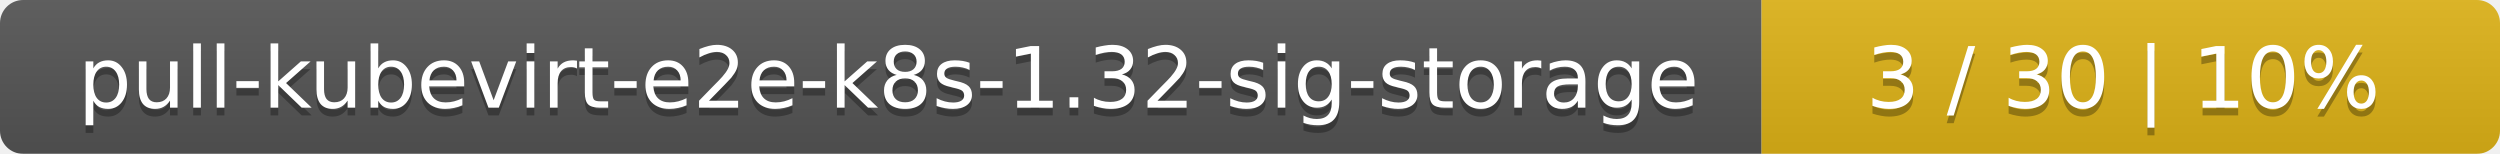
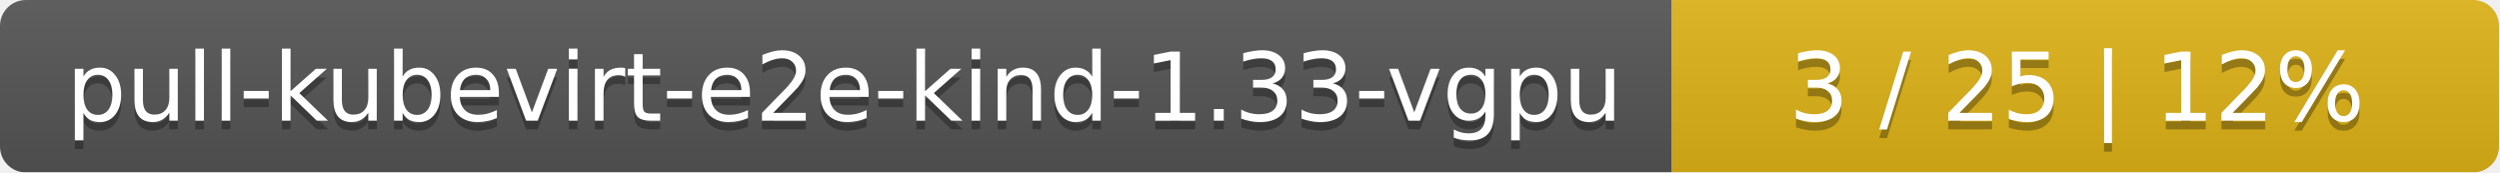
- <svg xmlns="http://www.w3.org/2000/svg" width="325" height="20">
+ <svg xmlns="http://www.w3.org/2000/svg" width="290" height="20">
  <linearGradient id="smooth" x2="0" y2="100%">
    <stop offset="0" stop-color="#bbb" stop-opacity=".1" />
    <stop offset="1" stop-opacity=".1" />
  </linearGradient>
  <mask id="round">
-     <rect width="325" height="20" rx="3" fill="#fff" />
+     <rect width="290" height="20" rx="3" fill="#fff" />
  </mask>
  <g mask="url(#round)">
-     <rect width="229" height="20" fill="#555" />
-     <rect x="229" width="96" height="20" fill="#dfb317" />
-     <rect width="325" height="20" fill="url(#smooth)" />
+     <rect width="194" height="20" fill="#555" />
+     <rect x="194" width="96" height="20" fill="#dfb317" />
+     <rect width="290" height="20" fill="url(#smooth)" />
  </g>
  <g fill="#fff" text-anchor="middle" font-family="DejaVu Sans,Verdana,Geneva,sans-serif" font-size="11">
-     <text x="115.5" y="15" fill="#010101" fill-opacity=".3">pull-kubevirt-e2e-k8s-1.32-sig-storage</text>
-     <text x="115.5" y="14">pull-kubevirt-e2e-k8s-1.32-sig-storage</text>
-     <text x="276" y="15" fill="#010101" fill-opacity=".3">3 / 30    |    10%</text>
-     <text x="276" y="14">3 / 30    |    10%</text>
+     <text x="98" y="15" fill="#010101" fill-opacity=".3">pull-kubevirt-e2e-kind-1.33-vgpu</text>
+     <text x="98" y="14">pull-kubevirt-e2e-kind-1.33-vgpu</text>
+     <text x="241" y="15" fill="#010101" fill-opacity=".3">3 / 25    |    12%</text>
+     <text x="241" y="14">3 / 25    |    12%</text>
  </g>
</svg>
